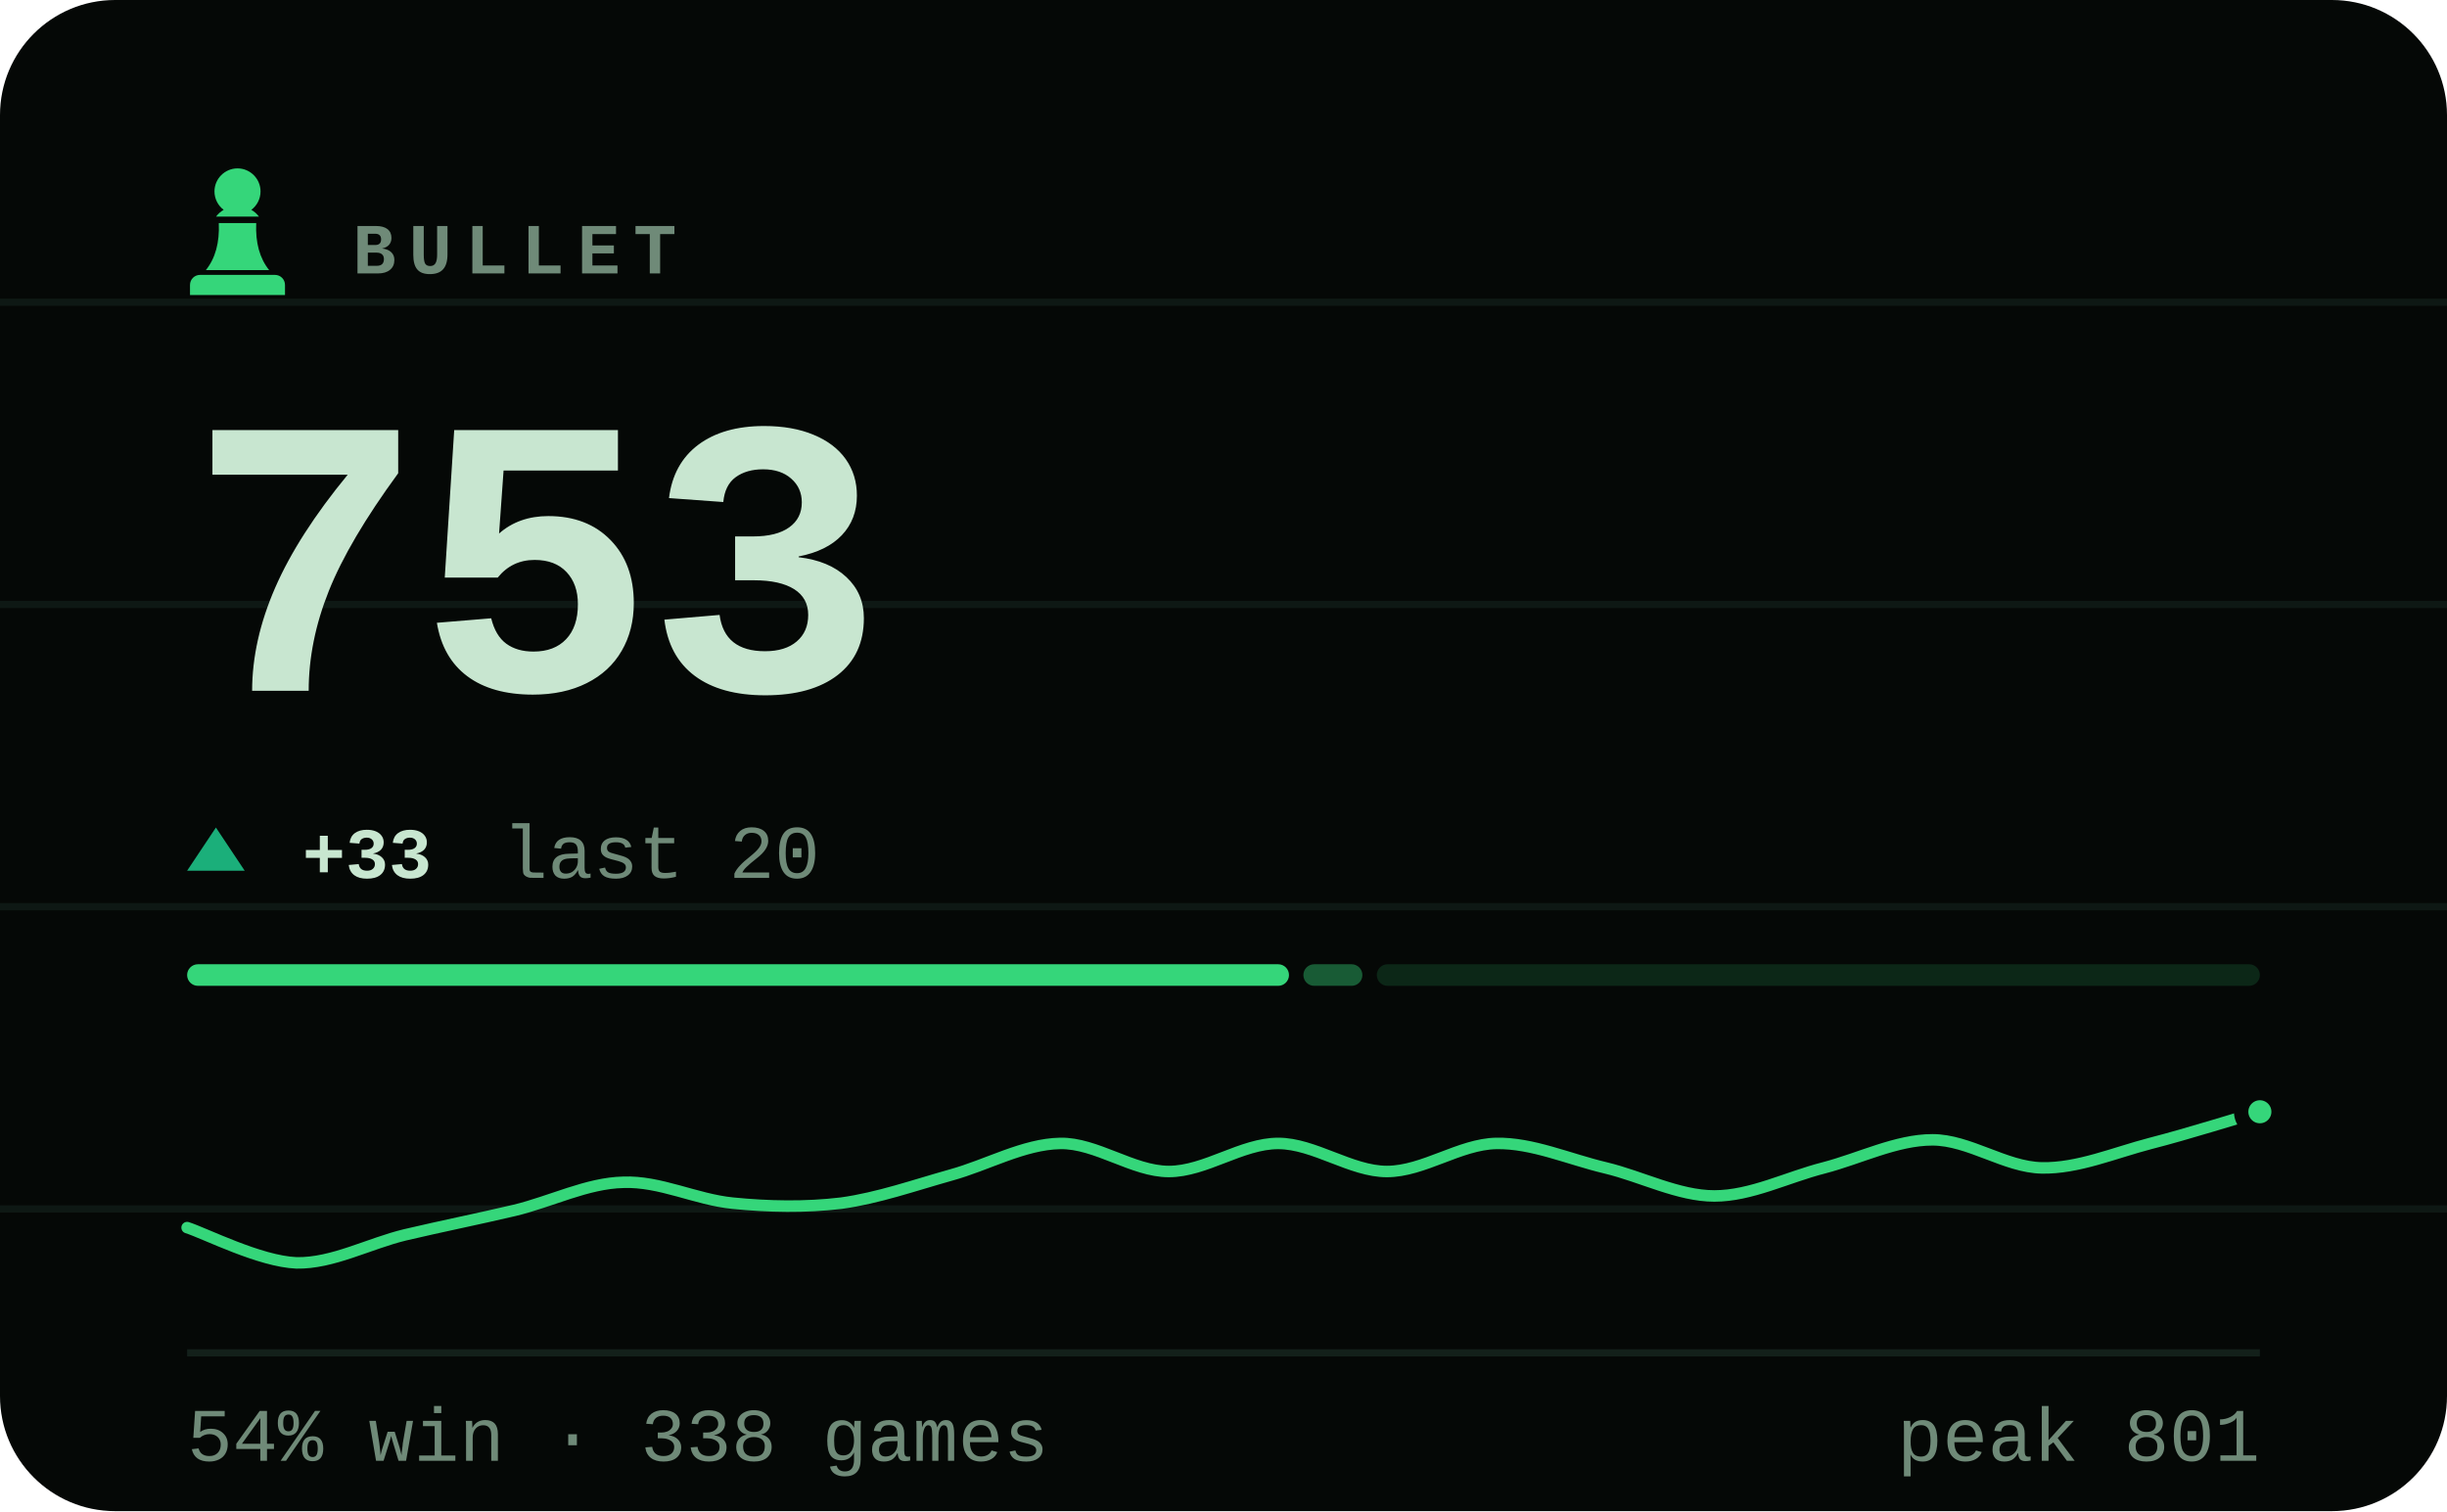
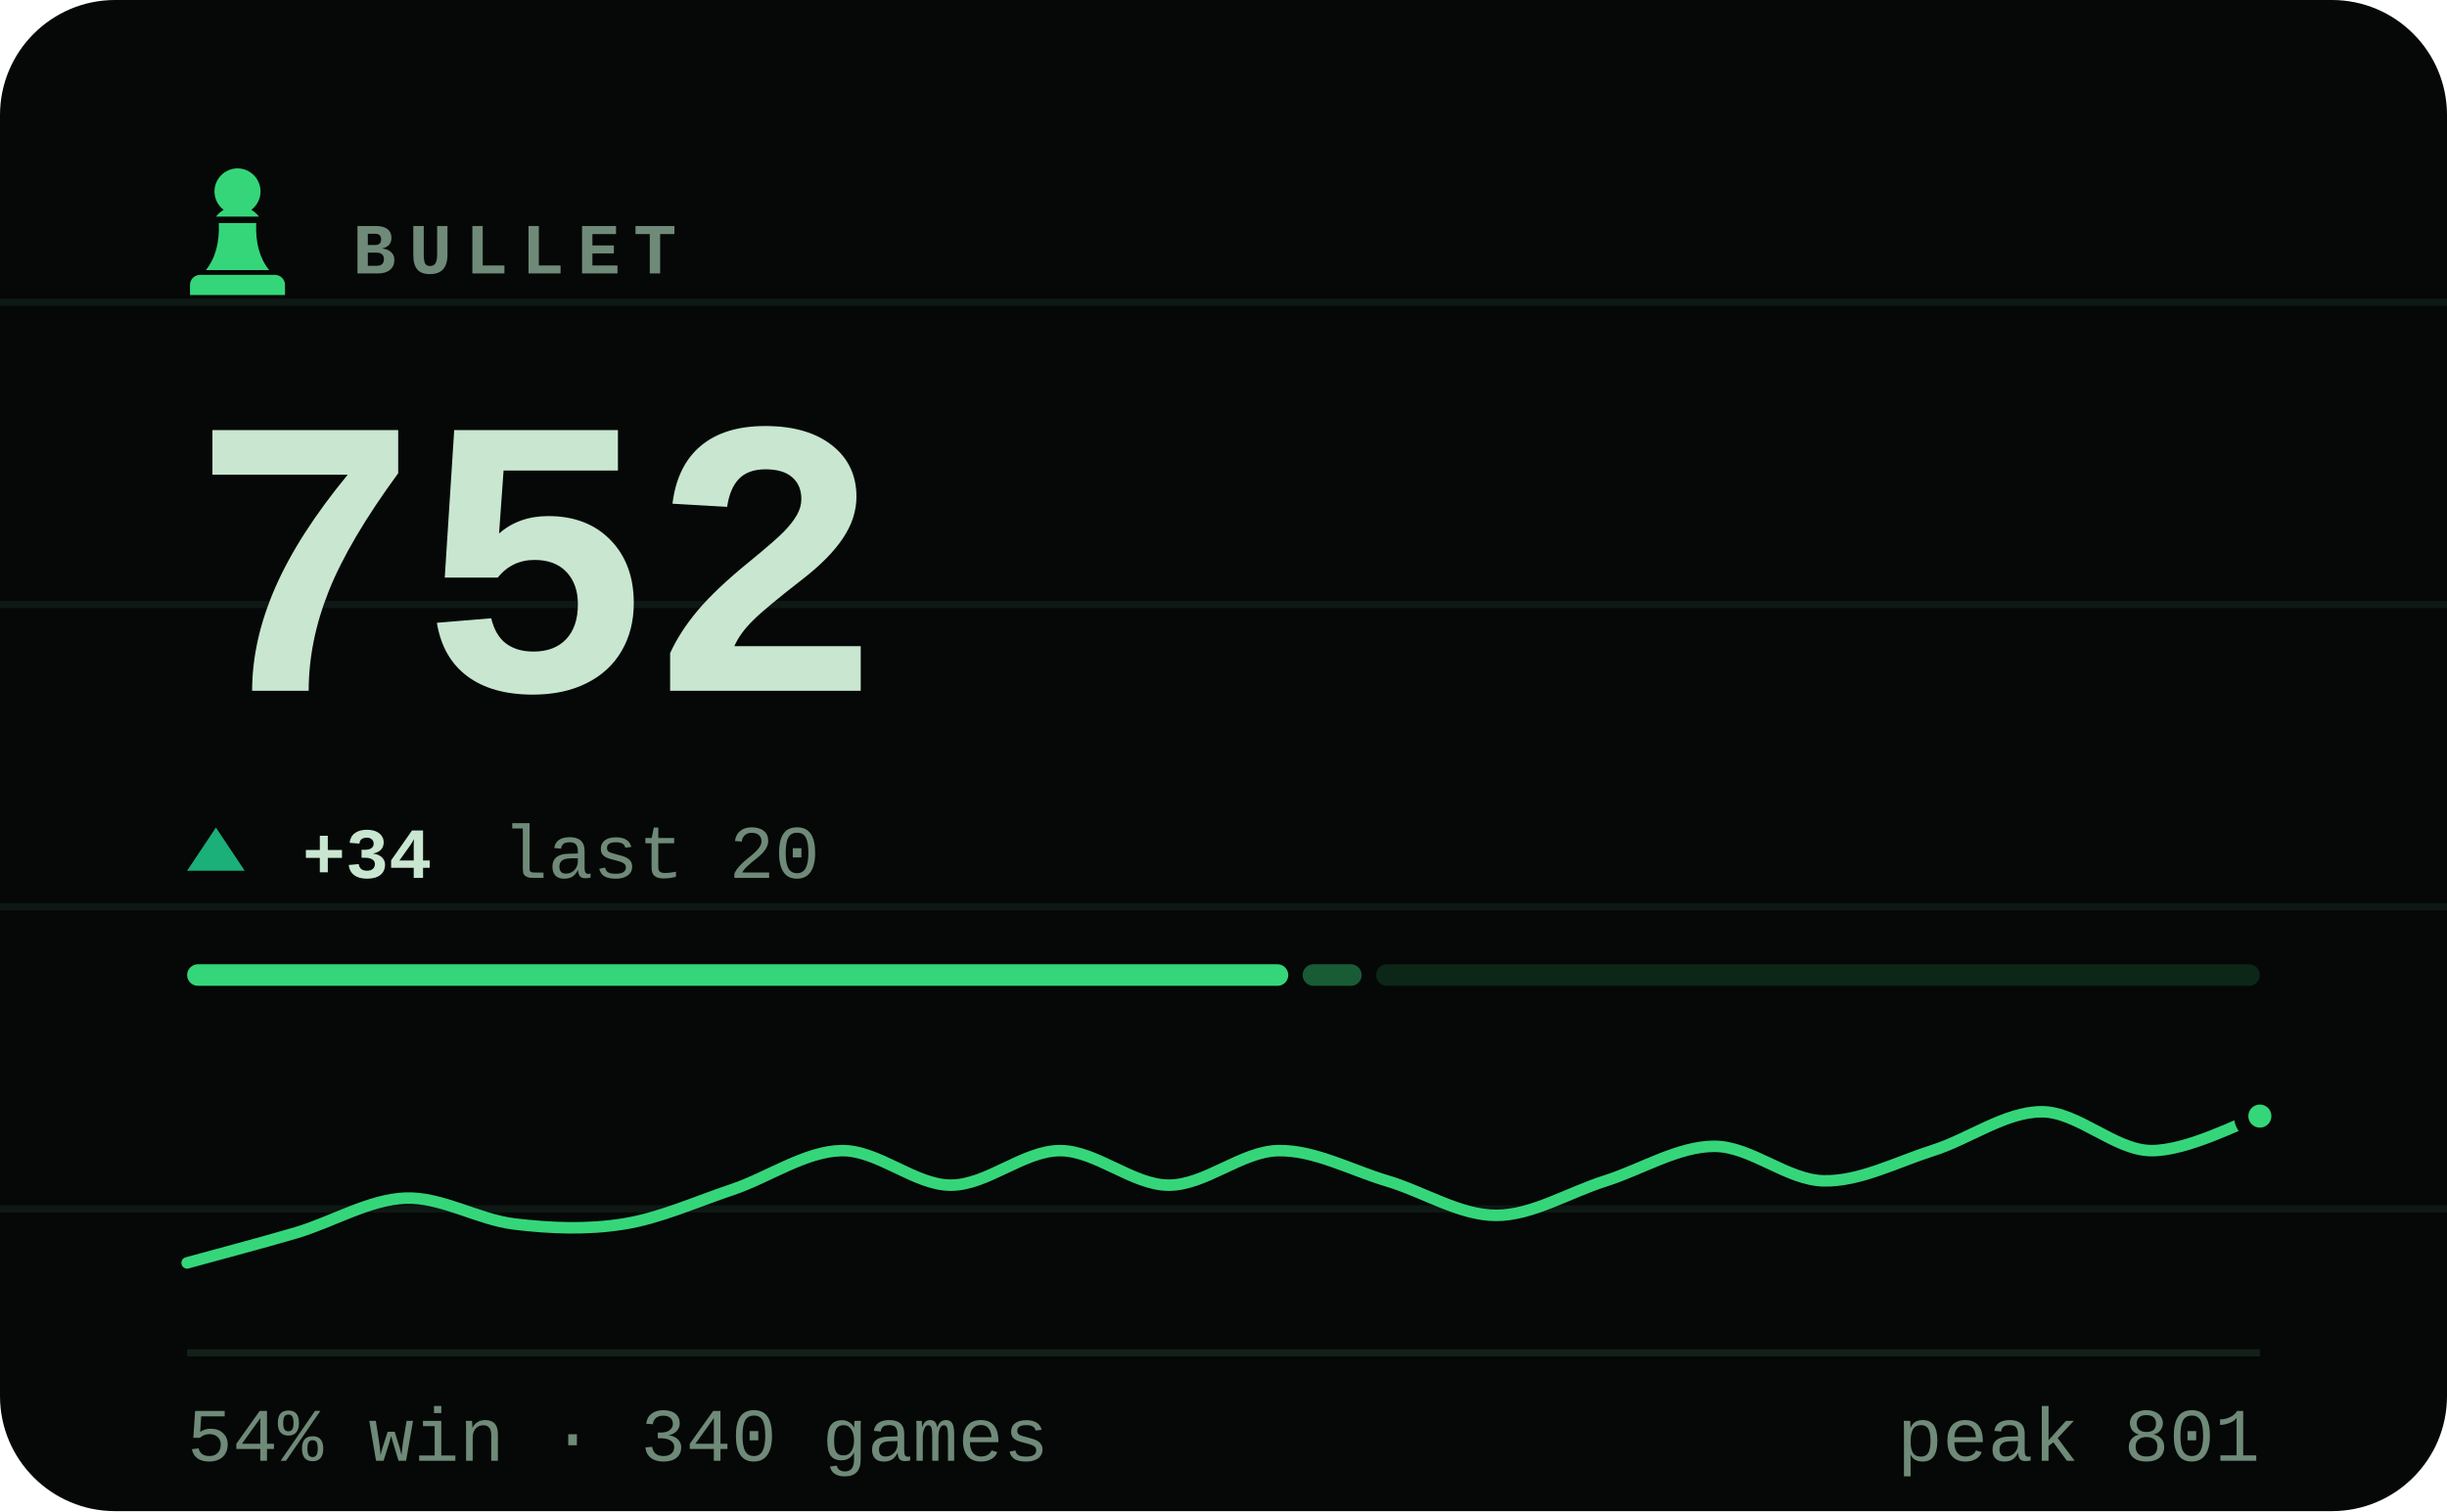
- <svg xmlns="http://www.w3.org/2000/svg" viewBox="0 0 340 210" width="340" height="210" role="img" aria-label="BULLET rating 753, 54% win rate over 338 games">
+ <svg xmlns="http://www.w3.org/2000/svg" viewBox="0 0 340 210" width="340" height="210" role="img" aria-label="BULLET rating 752, 54% win rate over 340 games">
  <style>svg{font-family:ui-monospace,'SF Mono',Menlo,Consolas,'Liberation Mono',monospace}text{fill:#c8e6d0;white-space:pre}.bg{fill:#050806}.acc{fill:#35d67a}.win{fill:#1baf7a}.draw{fill:#8b8f96}.loss{fill:#d03b3b}.lbl{font-size:10px;font-weight:600;letter-spacing:.18em;fill:#6f8a78}.cap{font-size:10.5px;font-weight:500;fill:#6f8a78}.num{font-family:ui-monospace,'SF Mono',Menlo,Consolas,'Liberation Mono',monospace;font-weight:700;letter-spacing:-.02em}.tick{font-size:9px;font-weight:500;fill:#6f8a78;opacity:.75}.dl{font-size:10px;font-weight:600}.rule{stroke:#13201a;stroke-width:1;fill:none}.grid{stroke:#13201a;stroke-width:1;fill:none;opacity:.7}.ln{fill:none;stroke:#35d67a;stroke-width:2;stroke-linecap:round;stroke-linejoin:round}.ring{stroke:#050806;stroke-width:2}.hollow{fill:none;stroke-width:1.5}.sq{fill:#c8e6d0;opacity:.035}</style>
  <rect class="bg" width="340" height="210" rx="16" />
  <line class="grid" x1="0" y1="42" x2="340" y2="42" opacity=".5" />
  <line class="grid" x1="0" y1="84" x2="340" y2="84" opacity=".5" />
  <line class="grid" x1="0" y1="126" x2="340" y2="126" opacity=".5" />
  <line class="grid" x1="0" y1="168" x2="340" y2="168" opacity=".5" />
  <g class="acc" transform="translate(23.0,21.8) scale(0.2)">
    <path d="M50 8c-8.8 0-16 7.2-16 16 0 5.2 2.5 9.9 6.4 12.8-2.1 1.2-3.9 2.8-5.3 4.7h29.8c-1.4-1.9-3.2-3.5-5.3-4.7C63.5 33.9 66 29.2 66 24c0-8.8-7.2-16-16-16zM37 46c.6 13.6-2.4 24.5-9 32.7h44c-6.6-8.2-9.6-19.1-9-32.7H37zM24 82h52c3.9 0 7 3.1 7 7v7H17v-7c0-3.9 3.1-7 7-7z" />
  </g>
  <text class="lbl" x="49" y="38">BULLET</text>
-   <text class="num" x="26" y="96" style="font-size:55px">753</text>
+   <text class="num" x="26" y="96" style="font-size:55px">752</text>
  <path fill="#1baf7a" d="M30 115L34 121H26Z" />
-   <text class="dl" x="42" y="122" fill="#1baf7a">+33</text>
+   <text class="dl" x="42" y="122" fill="#1baf7a">+34</text>
  <text class="cap" x="69.8" y="122">last 20</text>
-   <rect x="26.0" y="134" width="153.1" height="3" rx="1.5" fill="#35d67a" opacity="1" />
-   <rect x="181.1" y="134" width="8.2" height="3" rx="1.5" fill="#35d67a" opacity="0.4" />
-   <rect x="191.3" y="134" width="122.7" height="3" rx="1.5" fill="#35d67a" opacity="0.15" />
-   <path class="ln" style="stroke-width:1.6" d="M26.0 170.6C28.5 171.4 36.1 175.3 41.2 175.5C46.2 175.6 51.3 172.8 56.3 171.6C61.4 170.4 66.4 169.4 71.5 168.2C76.5 167.0 81.6 164.4 86.6 164.3C91.7 164.1 96.7 166.7 101.8 167.2C106.8 167.7 111.9 167.8 116.9 167.2C122.0 166.5 127.1 164.7 132.1 163.3C137.2 161.9 142.2 159.0 147.3 158.9C152.3 158.8 157.4 162.8 162.4 162.8C167.5 162.8 172.5 158.9 177.6 158.9C182.6 158.9 187.7 162.8 192.7 162.8C197.8 162.8 202.8 159.0 207.9 158.9C212.9 158.8 218.0 161.1 223.1 162.3C228.1 163.5 233.2 166.2 238.2 166.2C243.3 166.2 248.3 163.6 253.4 162.3C258.4 161.0 263.5 158.4 268.5 158.4C273.6 158.4 278.6 162.2 283.7 162.3C288.7 162.4 293.8 160.2 298.8 158.9C303.9 157.6 311.5 155.2 314.0 154.5" />
-   <circle class="acc ring" cx="314.0" cy="154.5" r="2.6" />
+   <rect x="26.0" y="134" width="153.0" height="3" rx="1.5" fill="#35d67a" opacity="1" />
+   <rect x="181.0" y="134" width="8.2" height="3" rx="1.5" fill="#35d67a" opacity="0.4" />
+   <rect x="191.2" y="134" width="122.8" height="3" rx="1.5" fill="#35d67a" opacity="0.15" />
+   <path class="ln" style="stroke-width:1.6" d="M26.0 175.5C28.5 174.8 36.1 172.8 41.2 171.3C46.2 169.8 51.3 166.7 56.3 166.5C61.4 166.3 66.4 169.5 71.5 170.1C76.5 170.7 81.6 170.9 86.6 170.1C91.7 169.3 96.7 167.0 101.8 165.3C106.8 163.6 111.9 160.0 116.9 159.9C122.0 159.8 127.1 164.7 132.1 164.7C137.2 164.7 142.2 159.9 147.3 159.9C152.3 159.9 157.4 164.7 162.4 164.7C167.5 164.7 172.5 160.0 177.6 159.9C182.6 159.8 187.7 162.6 192.7 164.1C197.8 165.6 202.8 168.9 207.9 168.9C212.9 168.9 218.0 165.7 223.1 164.1C228.1 162.5 233.2 159.3 238.2 159.3C243.3 159.3 248.3 164.0 253.4 164.1C258.4 164.2 263.5 161.5 268.5 159.9C273.6 158.3 278.6 154.5 283.7 154.5C288.7 154.5 293.8 159.8 298.8 159.9C303.9 160.0 311.5 155.9 314.0 155.1" />
+   <circle class="acc ring" cx="314.0" cy="155.1" r="2.6" />
  <line class="rule" x1="26" y1="188" x2="314" y2="188" />
-   <text class="cap" x="26" y="203">54% win · 338 games</text>
+   <text class="cap" x="26" y="203">54% win · 340 games</text>
  <text class="cap" x="314" y="203" text-anchor="end">peak 801</text>
</svg>
